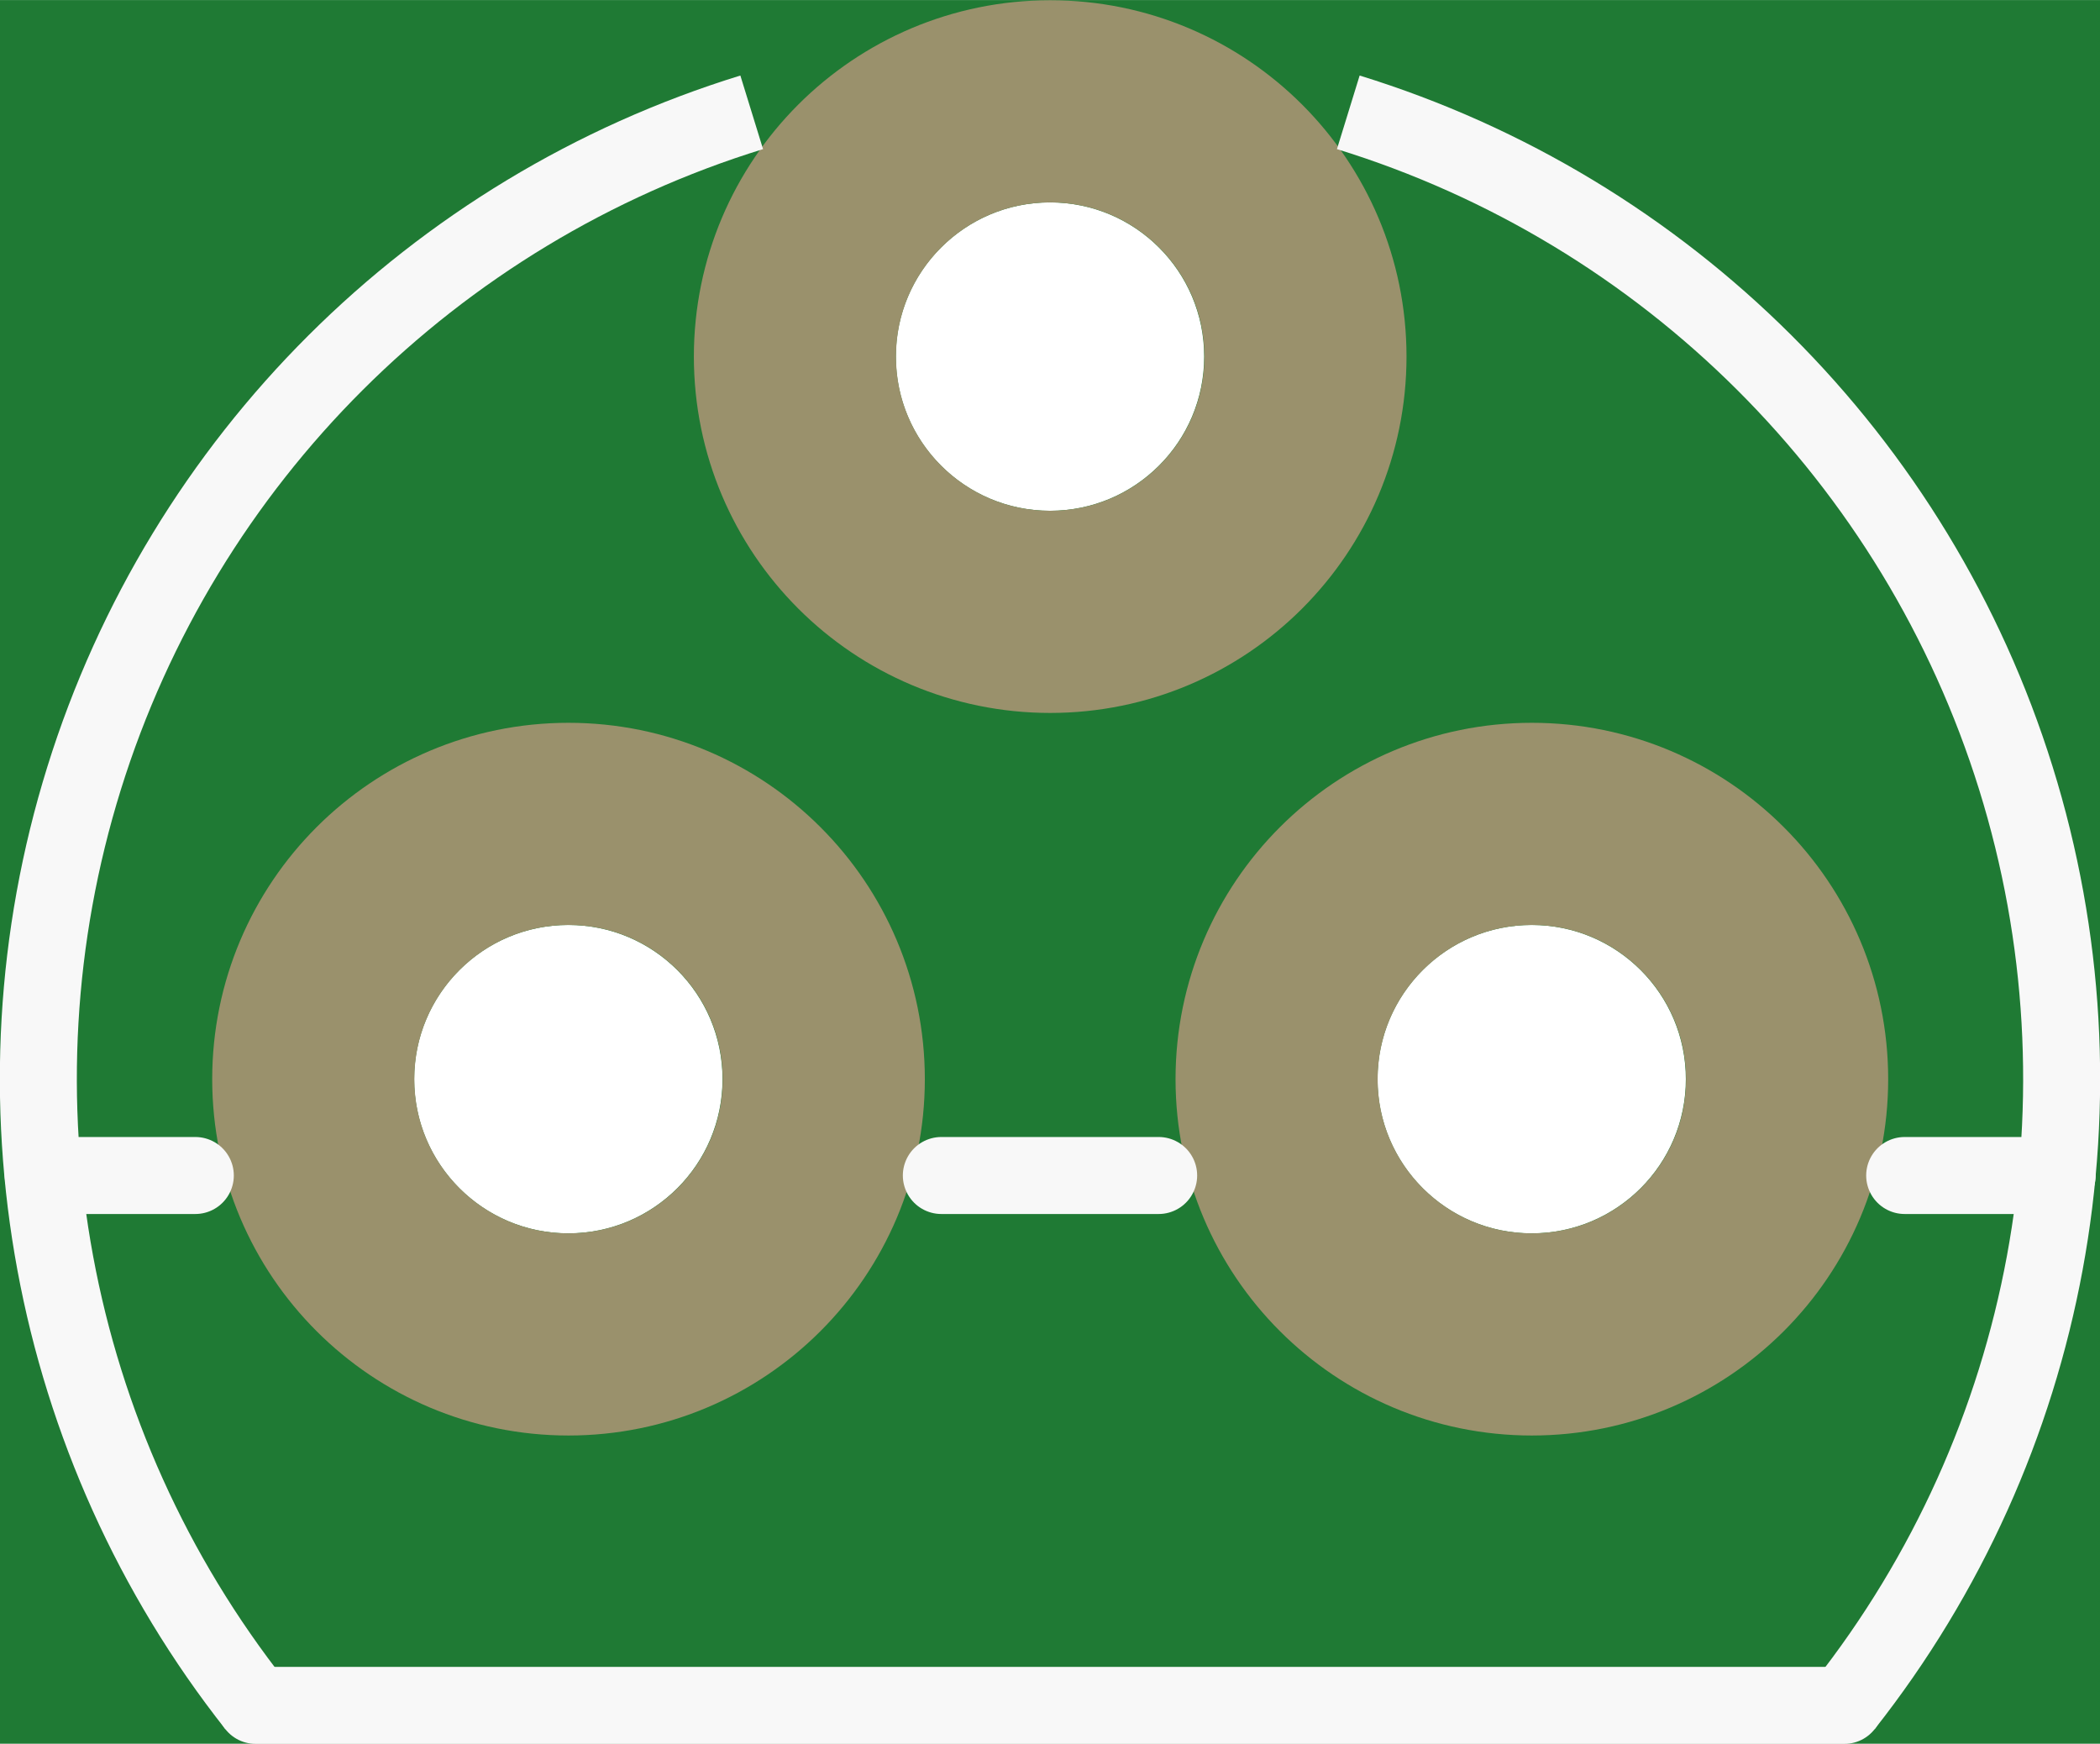
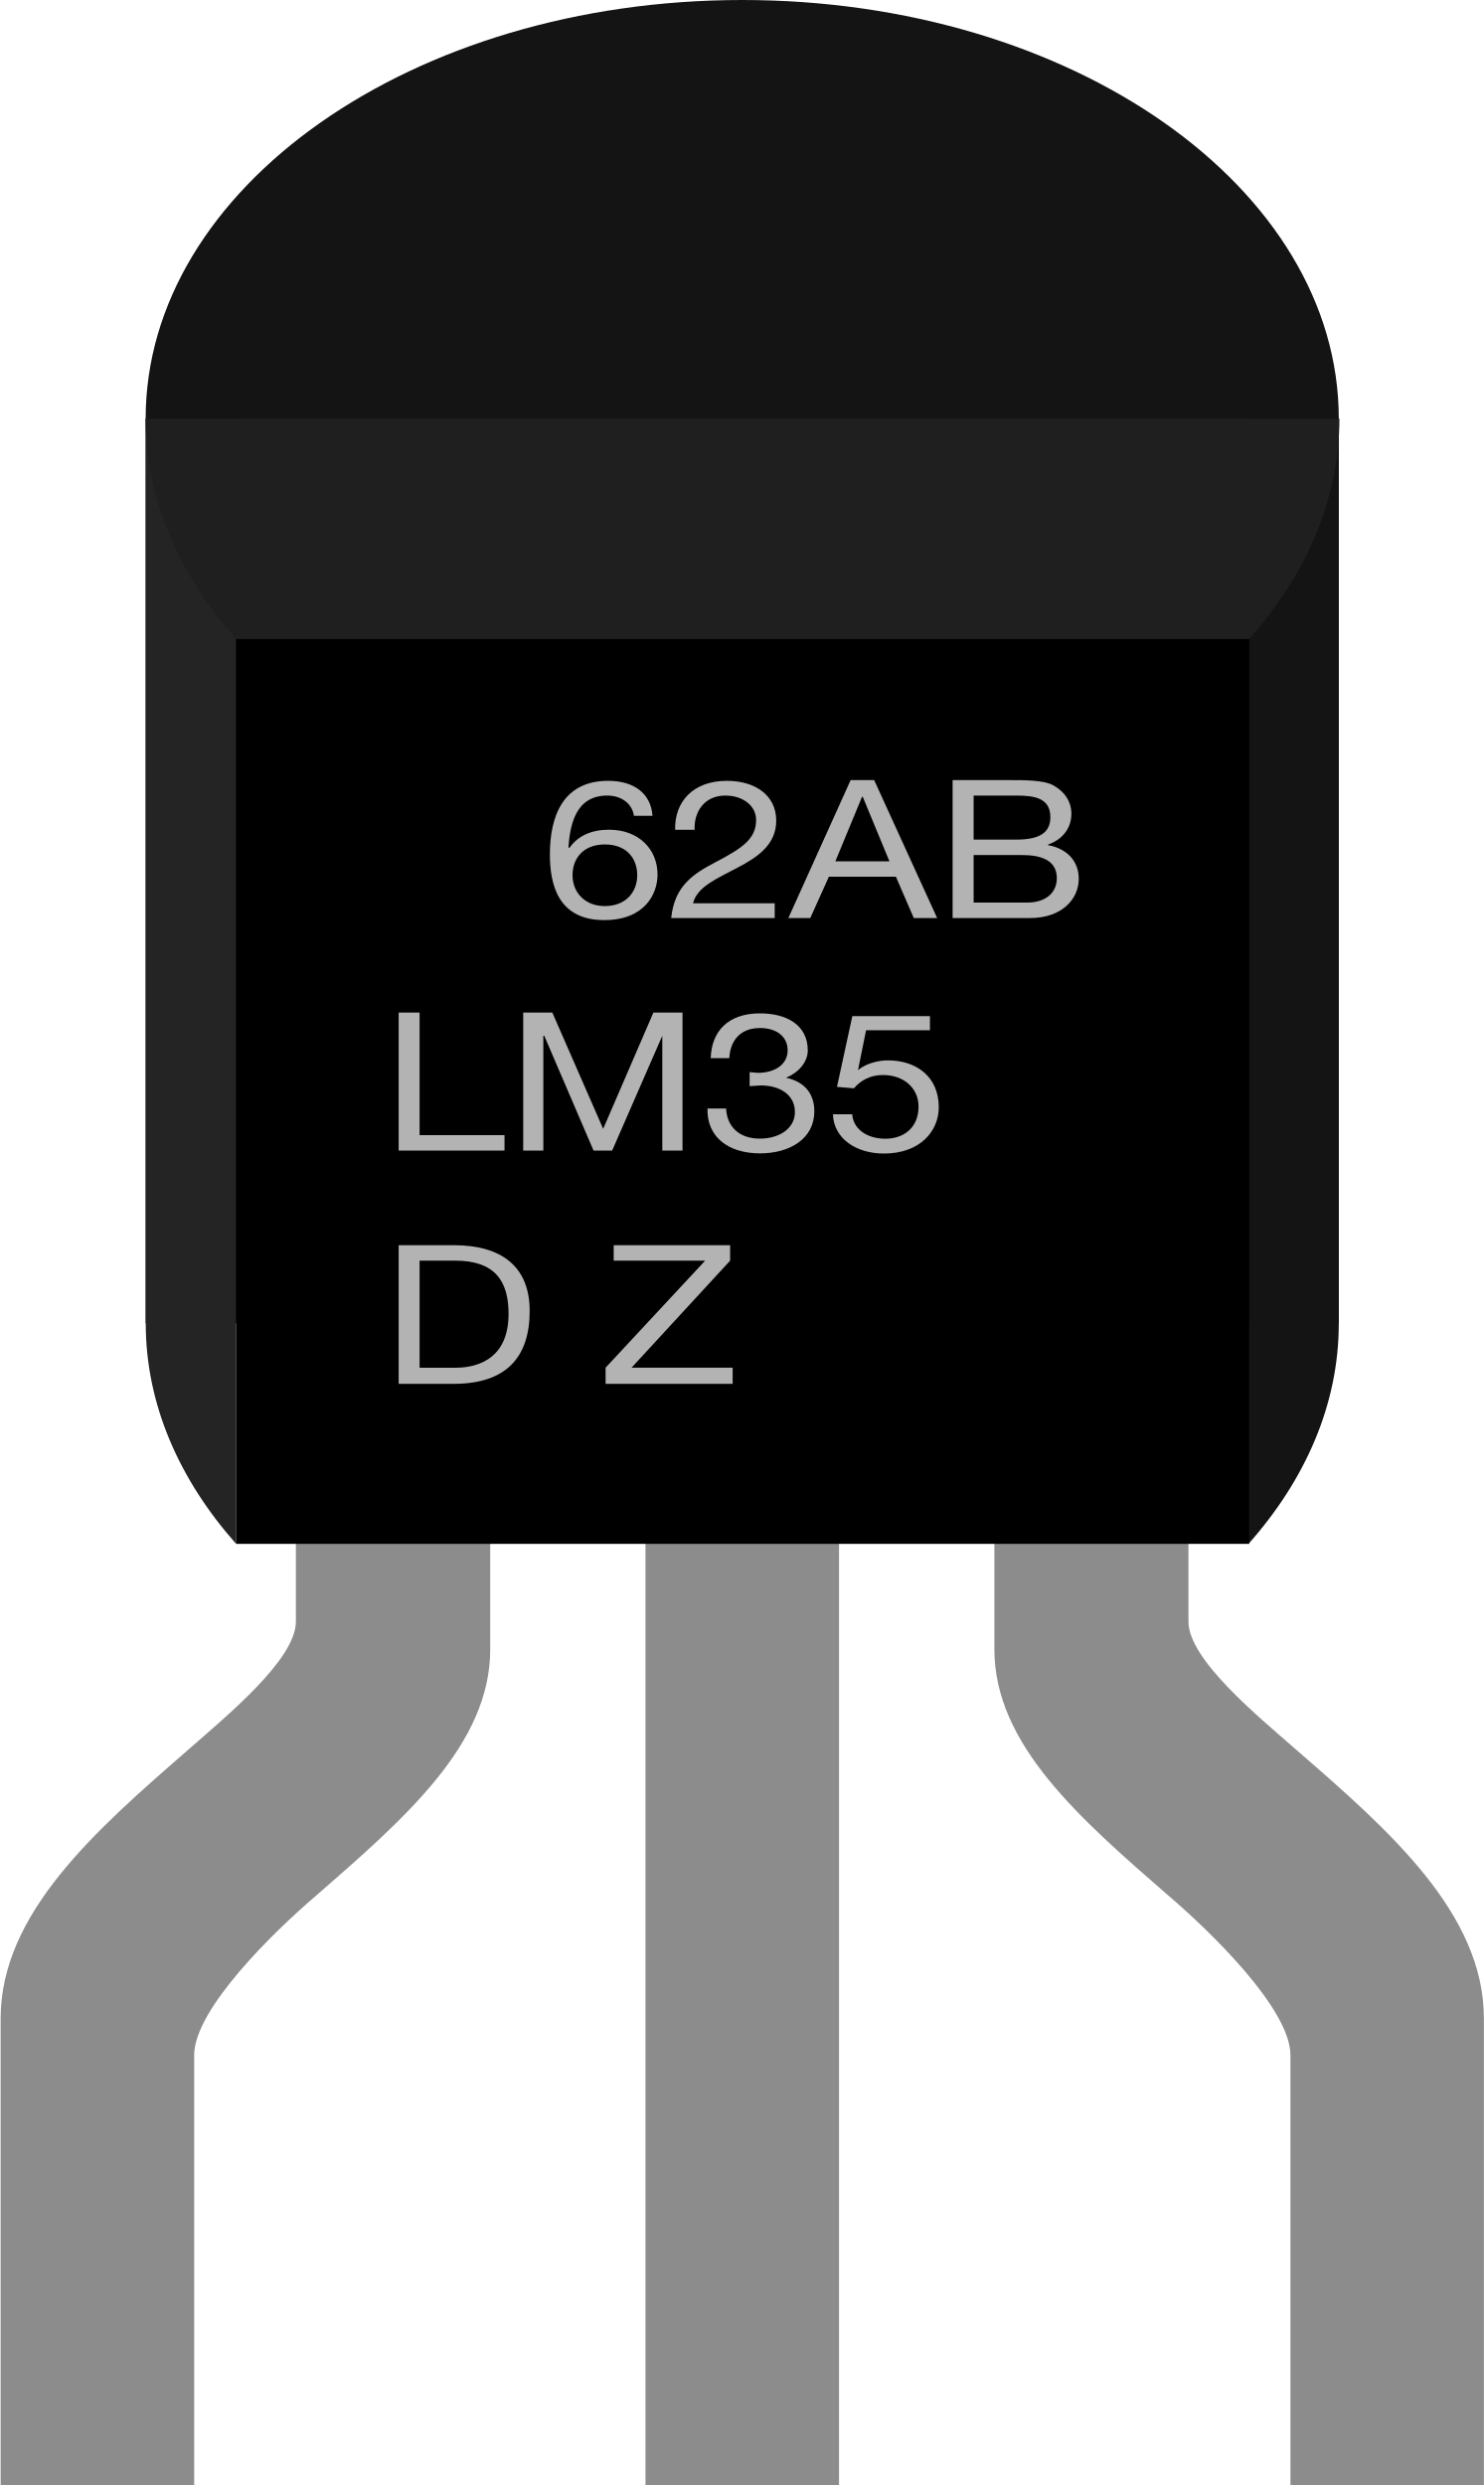
- <svg xmlns="http://www.w3.org/2000/svg" version="1.2" baseProfile="tiny" x="0in" y="0in" width="0.218in" height="0.181in" viewBox="0 0 5.537 4.597">
-   <g id="breadboard">
-     <path fill="#1F7A34" stroke="none" stroke-width="0" d="M0,0l5.537,0 0,4.597 -5.537,0 0,-4.597z M3.632,2.845a0.406,0.406 0 1 0 0.813,0 0.406,0.406 0 1 0 -0.813,0z M2.362,0.94a0.406,0.406 0 1 0 0.813,0 0.406,0.406 0 1 0 -0.813,0z M1.092,2.845a0.406,0.406 0 1 0 0.813,0 0.406,0.406 0 1 0 -0.813,0z " />
-     <circle id="connector2pin" connectorname="3" cx="4.039" cy="2.845" r="0.673" stroke="#9A916C" stroke-width="0.533" fill="none" />
-     <circle id="connector1pin" connectorname="2" cx="2.769" cy="0.94" r="0.673" stroke="#9A916C" stroke-width="0.533" fill="none" />
-     <circle id="connector0pin" connectorname="1" cx="1.499" cy="2.845" r="0.673" stroke="#9A916C" stroke-width="0.533" fill="none" />
-     <path class="other" fill="none" d="M0.674,4.496 A2.667,2.667 0 0 1 1.982,0.296" stroke-width="0.203" stroke="#f8f8f8" />
-     <path class="other" fill="none" d="M3.555,0.296 A2.667,2.667 0 0 1 4.863,4.496" stroke-width="0.203" stroke="#f8f8f8" />
-     <line class="other" x1="0.674" y1="4.496" x2="4.863" y2="4.496" stroke="#f8f8f8" stroke-width="0.203" stroke-linecap="round" />
-     <line class="other" x1="0.114" y1="3.099" x2="0.515" y2="3.099" stroke="#f8f8f8" stroke-width="0.203" stroke-linecap="round" />
-     <line class="other" x1="2.482" y1="3.099" x2="3.055" y2="3.099" stroke="#f8f8f8" stroke-width="0.203" stroke-linecap="round" />
-     <line class="other" x1="5.022" y1="3.099" x2="5.424" y2="3.099" stroke="#f8f8f8" stroke-width="0.203" stroke-linecap="round" />
+ <svg xmlns="http://www.w3.org/2000/svg" version="1.1" id="Ebene_1" x="0px" y="0px" width="16.515px" height="27.656px" viewBox="0 0 16.515 27.656" enable-background="new 0 0 16.515 27.656" xml:space="preserve">
+   <g>
+     <g id="breadboard">
+       <circle id="connector2pin" fill="none" cx="15.453" cy="26.946" r="1.908" />
+       <circle id="connector1pin" fill="none" cx="8.306" cy="26.946" r="1.908" />
+       <circle id="connector0pin" fill="none" cx="1.086" cy="26.946" r="1.908" />
+     </g>
+     <g id="breadboard_1_">
+       <rect id="rect9506" x="7.184" y="14.731" fill="#8C8C8C" width="2.154" height="12.926" />
+       <path id="path9510" fill="#8C8C8C" d="M3.293,14.731v3.316c0,0.424-0.782,1.059-1.198,1.426c-1.024,0.891-2.088,1.818-2.088,2.992    v5.191h2.154c0,0,0-4.572,0-4.783c0-0.518,0.904-1.389,1.35-1.77c0.997-0.869,1.945-1.689,1.945-2.748v-3.625H3.293L3.293,14.731z    " />
+       <path id="path9514" fill="#8C8C8C" d="M13.227,14.731v3.316c0,0.424,0.781,1.059,1.199,1.426c1.027,0.891,2.089,1.818,2.089,2.992    v5.191h-2.153c0,0,0-4.572,0-4.783c0-0.518-0.904-1.389-1.351-1.77c-0.998-0.869-1.944-1.689-1.944-2.748v-3.625H13.227    L13.227,14.731z" />
+       <rect id="rect9553" x="1.621" y="4.659" fill="#1A1A1A" width="13.278" height="10.069" />
+       <path id="path9555" fill="#141414" d="M13.895,4.659v2.452v8.229v1.842c0.633-0.713,1.005-1.553,1.005-2.453l0,0V4.659H13.895z" />
+       <path id="path9557" fill="#242424" d="M2.627,4.659H1.622v10.069l0,0c0,0.9,0.373,1.74,1.005,2.453V15.34V7.112V4.659z" />
+       <path id="path9559" fill="#1F1F1F" d="M1.621,4.659L1.621,4.659c0,0.899,0.373,1.74,1.005,2.452h11.276    c0.632-0.712,1.005-1.553,1.005-2.452l0,0H1.621z" />
+       <path id="path9561" fill="#141414" d="M8.261,0c-3.668,0-6.64,2.086-6.64,4.661H14.9C14.9,2.086,11.929,0,8.261,0z" />
+       <rect id="rect9563" x="2.627" y="7.112" width="11.276" height="10.07" />
+       <g>
+         <g enable-background="new    ">
+           <g>
+             <path fill="#B3B3B3" d="M6.731,10.084c-0.225,0-0.359-0.156-0.359-0.343c0-0.194,0.126-0.343,0.359-0.343       c0.244,0,0.361,0.156,0.361,0.343S6.965,10.084,6.731,10.084 M6.768,8.69c-0.504,0-0.648,0.397-0.648,0.818       c0,0.319,0.081,0.732,0.604,0.732c0.449,0,0.594-0.288,0.594-0.507c0-0.28-0.207-0.499-0.54-0.499       c-0.188,0-0.343,0.063-0.441,0.203L6.326,9.43c0.018-0.234,0.072-0.576,0.432-0.576c0.162,0,0.279,0.093,0.297,0.225h0.207       C7.244,8.829,7.055,8.69,6.768,8.69" />
+             <path fill="#B3B3B3" d="M8.09,8.69c-0.377,0-0.584,0.233-0.576,0.545h0.217c-0.01-0.188,0.099-0.381,0.342-0.381       c0.189,0,0.342,0.108,0.342,0.272c0,0.21-0.152,0.312-0.449,0.468c-0.252,0.132-0.459,0.265-0.496,0.623h1.152v-0.164H7.713       c0.045-0.187,0.278-0.28,0.494-0.396c0.225-0.117,0.432-0.258,0.432-0.523C8.639,8.845,8.397,8.69,8.09,8.69" />
+             <path fill="#B3B3B3" d="M9.297,9.586l0.297-0.718h0.008l0.297,0.718H9.297 M9.729,8.682H9.467l-0.693,1.535h0.244l0.207-0.46       h0.746l0.199,0.46h0.26L9.729,8.682" />
+             <path fill="#B3B3B3" d="M10.836,10.045V9.516h0.539c0.207,0,0.387,0.055,0.387,0.257c0,0.164-0.125,0.272-0.332,0.272H10.836        M10.836,9.344v-0.49h0.477c0.207,0,0.377,0.03,0.377,0.241c0,0.163-0.107,0.249-0.377,0.249H10.836 M11.25,8.682h-0.648v1.535       h0.863c0.352,0,0.541-0.21,0.541-0.437c0-0.194-0.127-0.335-0.342-0.374V9.399c0.16-0.055,0.26-0.18,0.26-0.343       c0-0.147-0.09-0.257-0.207-0.319C11.61,8.682,11.403,8.682,11.25,8.682" />
+             <polyline fill="#B3B3B3" points="4.67,11.269 4.437,11.269 4.437,12.805 5.615,12.805 5.615,12.633 4.67,12.633 4.67,11.269             " />
+             <polyline fill="#B3B3B3" points="7.596,11.269 7.272,11.269 6.713,12.563 6.147,11.269 5.823,11.269 5.823,12.805        6.047,12.805 6.047,11.527 6.057,11.527 6.606,12.805 6.813,12.805 7.371,11.527 7.371,12.805 7.596,12.805 7.596,11.269             " />
+             <path fill="#B3B3B3" d="M8.459,11.278c-0.359,0-0.54,0.202-0.549,0.498h0.207c0.009-0.179,0.108-0.335,0.342-0.335       c0.172,0,0.307,0.086,0.307,0.249c0,0.164-0.153,0.25-0.333,0.25l-0.09-0.008v0.156l0.126-0.008       c0.207,0,0.378,0.102,0.378,0.296c0,0.187-0.181,0.296-0.388,0.296c-0.242,0-0.368-0.141-0.378-0.335H7.874       c-0.009,0.312,0.226,0.499,0.585,0.499c0.333,0,0.604-0.164,0.604-0.468c0-0.187-0.099-0.327-0.315-0.374       C8.883,11.94,8.99,11.823,8.99,11.69C8.99,11.409,8.757,11.278,8.459,11.278" />
+             <path fill="#B3B3B3" d="M10.35,11.309H9.486l-0.171,0.787l0.189,0.016c0.08-0.094,0.188-0.148,0.323-0.148       c0.234,0,0.396,0.148,0.396,0.351c0,0.241-0.171,0.358-0.369,0.358c-0.216,0-0.36-0.117-0.369-0.272H9.27       c0.009,0.272,0.261,0.437,0.567,0.437c0.404,0,0.611-0.25,0.611-0.515c0-0.343-0.252-0.522-0.566-0.522       c-0.117,0-0.252,0.039-0.333,0.109l0.09-0.444h0.711V11.309" />
+             <path fill="#B3B3B3" d="M4.67,15.221V14.03h0.396c0.441,0,0.594,0.225,0.594,0.592c0,0.561-0.432,0.6-0.594,0.6H4.67        M5.049,13.858H4.437v1.543h0.612c0.584,0,0.846-0.295,0.846-0.811C5.895,14.1,5.588,13.858,5.049,13.858" />
+             <polyline fill="#B3B3B3" points="8.126,13.858 6.83,13.858 6.83,14.03 7.848,14.03 6.74,15.221 6.74,15.401 8.154,15.401        8.154,15.221 7.029,15.221 8.126,14.03 8.126,13.858      " />
+           </g>
+         </g>
+       </g>
+     </g>
  </g>
</svg>
